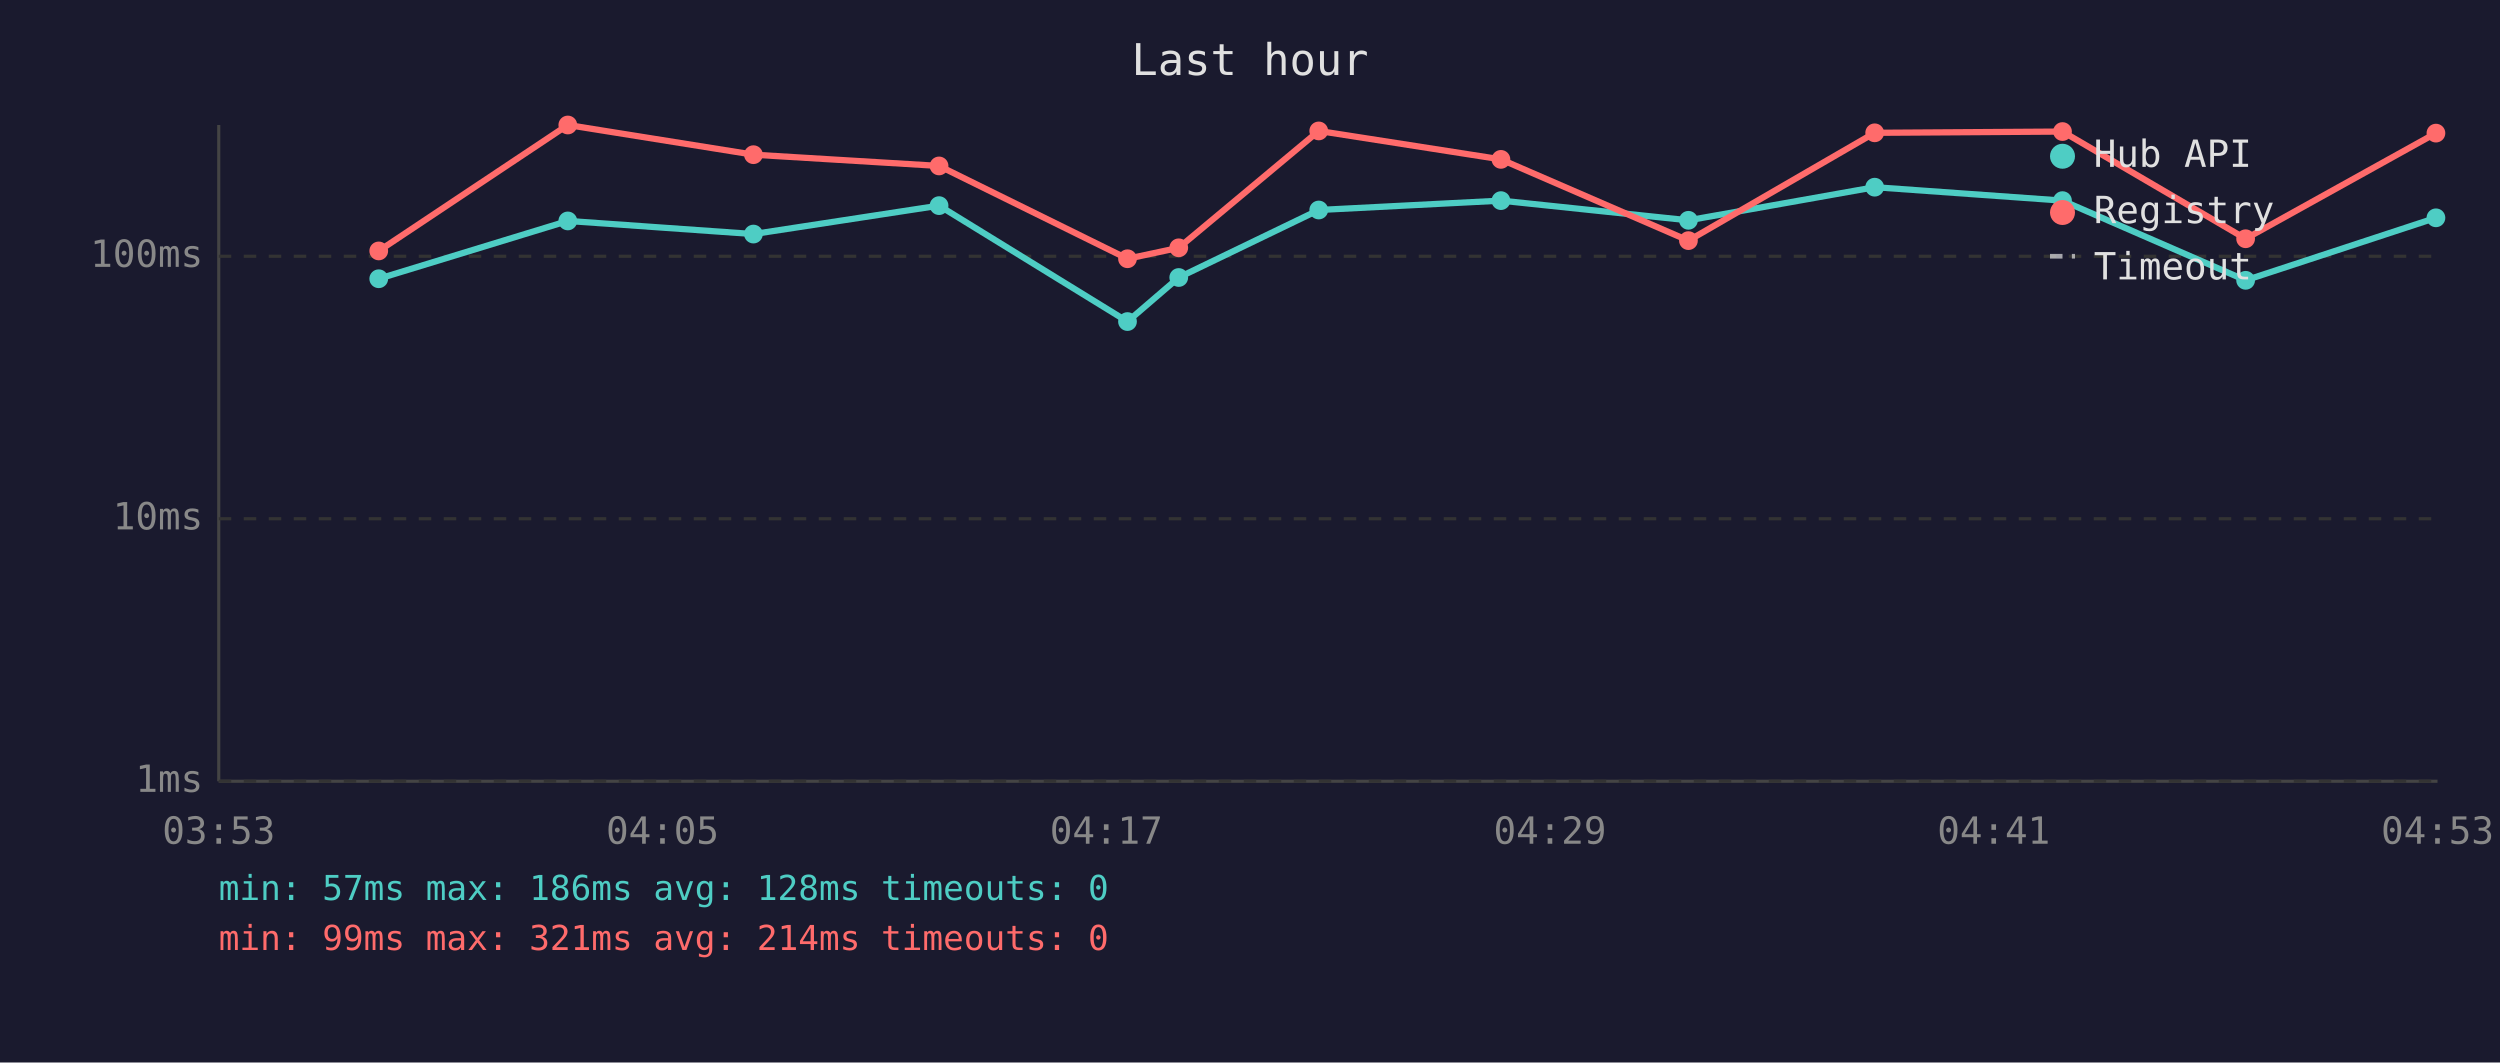
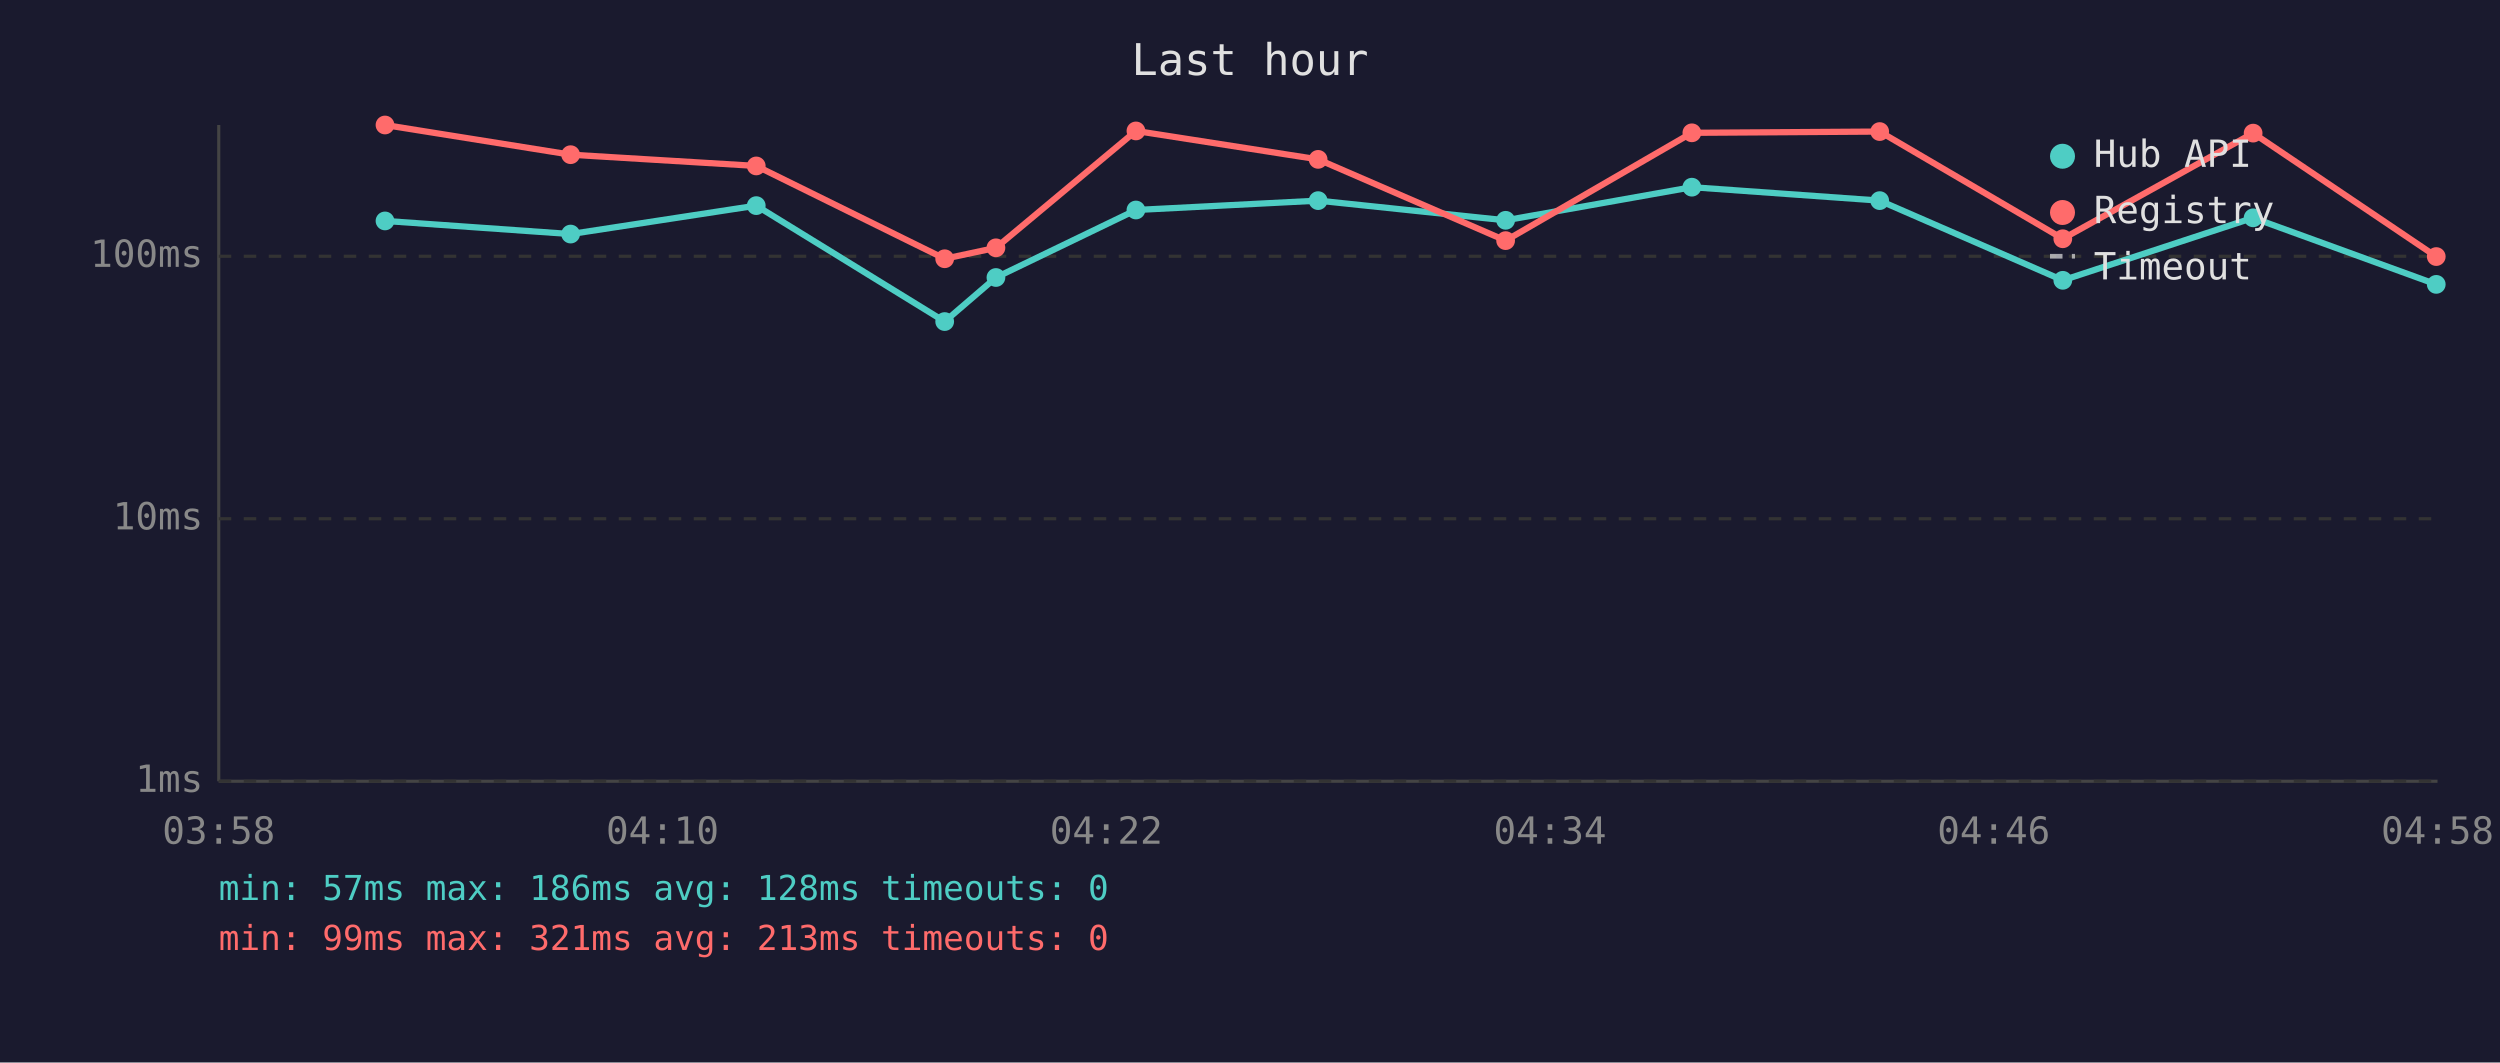
<svg xmlns="http://www.w3.org/2000/svg" viewBox="0 0 800 340" font-family="monospace" font-size="12">
  <rect width="800" height="340" fill="#1a1a2e" />
  <text x="400" y="24" fill="#e0e0e0" font-size="14" text-anchor="middle">Last hour</text>
  <line x1="70" y1="40" x2="70" y2="250" stroke="#444" stroke-width="1" />
  <line x1="70" y1="250" x2="780" y2="250" stroke="#444" stroke-width="1" />
  <line x1="70" y1="250" x2="780" y2="250" stroke="#333" stroke-width="1" stroke-dasharray="4" />
  <text x="65" y="250" fill="#888" text-anchor="end" dominant-baseline="middle">1ms</text>
  <line x1="70" y1="166" x2="780" y2="166" stroke="#333" stroke-width="1" stroke-dasharray="4" />
  <text x="65" y="166" fill="#888" text-anchor="end" dominant-baseline="middle">10ms</text>
  <line x1="70" y1="82" x2="780" y2="82" stroke="#333" stroke-width="1" stroke-dasharray="4" />
  <text x="65" y="82" fill="#888" text-anchor="end" dominant-baseline="middle">100ms</text>
-   <text x="70" y="270" fill="#888" text-anchor="middle">03:53</text>
-   <text x="212" y="270" fill="#888" text-anchor="middle">04:05</text>
-   <text x="354" y="270" fill="#888" text-anchor="middle">04:17</text>
-   <text x="496" y="270" fill="#888" text-anchor="middle">04:29</text>
-   <text x="638" y="270" fill="#888" text-anchor="middle">04:41</text>
-   <text x="780" y="270" fill="#888" text-anchor="middle">04:53</text>
-   <polyline points="121.2,89.2 181.7,70.7 241.1,74.9 300.5,65.8 360.8,102.9 377.2,88.8 422.0,67.2 480.3,64.2 540.3,70.5 599.9,59.9 660.0,64.2 718.6,89.7 779.5,69.7" fill="none" stroke="#4ecdc4" stroke-width="2" opacity="1" />
-   <circle cx="121.2" cy="89.2" r="3" fill="#4ecdc4" />
-   <circle cx="181.7" cy="70.7" r="3" fill="#4ecdc4" />
-   <circle cx="241.1" cy="74.9" r="3" fill="#4ecdc4" />
-   <circle cx="300.5" cy="65.8" r="3" fill="#4ecdc4" />
-   <circle cx="360.8" cy="102.9" r="3" fill="#4ecdc4" />
-   <circle cx="377.2" cy="88.8" r="3" fill="#4ecdc4" />
-   <circle cx="422.0" cy="67.2" r="3" fill="#4ecdc4" />
-   <circle cx="480.3" cy="64.2" r="3" fill="#4ecdc4" />
-   <circle cx="540.3" cy="70.5" r="3" fill="#4ecdc4" />
-   <circle cx="599.9" cy="59.9" r="3" fill="#4ecdc4" />
-   <circle cx="660.0" cy="64.2" r="3" fill="#4ecdc4" />
-   <circle cx="718.6" cy="89.7" r="3" fill="#4ecdc4" />
-   <circle cx="779.5" cy="69.7" r="3" fill="#4ecdc4" />
-   <polyline points="121.2,80.3 181.7,40.0 241.1,49.5 300.5,53.1 360.8,82.8 377.2,79.3 422.0,41.9 480.3,51.0 540.3,77.0 599.9,42.5 660.0,42.1 718.6,76.4 779.5,42.6" fill="none" stroke="#ff6b6b" stroke-width="2" opacity="1" />
-   <circle cx="121.2" cy="80.3" r="3" fill="#ff6b6b" />
-   <circle cx="181.7" cy="40.0" r="3" fill="#ff6b6b" />
-   <circle cx="241.1" cy="49.5" r="3" fill="#ff6b6b" />
-   <circle cx="300.5" cy="53.1" r="3" fill="#ff6b6b" />
-   <circle cx="360.8" cy="82.8" r="3" fill="#ff6b6b" />
-   <circle cx="377.2" cy="79.3" r="3" fill="#ff6b6b" />
-   <circle cx="422.0" cy="41.9" r="3" fill="#ff6b6b" />
-   <circle cx="480.3" cy="51.0" r="3" fill="#ff6b6b" />
-   <circle cx="540.3" cy="77.0" r="3" fill="#ff6b6b" />
-   <circle cx="599.9" cy="42.5" r="3" fill="#ff6b6b" />
-   <circle cx="660.0" cy="42.1" r="3" fill="#ff6b6b" />
-   <circle cx="718.6" cy="76.4" r="3" fill="#ff6b6b" />
-   <circle cx="779.5" cy="42.6" r="3" fill="#ff6b6b" />
+   <text x="70" y="270" fill="#888" text-anchor="middle">03:58</text>
+   <text x="212" y="270" fill="#888" text-anchor="middle">04:10</text>
+   <text x="354" y="270" fill="#888" text-anchor="middle">04:22</text>
+   <text x="496" y="270" fill="#888" text-anchor="middle">04:34</text>
+   <text x="638" y="270" fill="#888" text-anchor="middle">04:46</text>
+   <text x="780" y="270" fill="#888" text-anchor="middle">04:58</text>
+   <polyline points="123.2,70.7 182.6,74.9 242.0,65.8 302.3,102.9 318.7,88.8 363.5,67.2 421.8,64.2 481.8,70.5 541.4,59.9 601.5,64.2 660.1,89.7 721.0,69.7 779.6,91.0" fill="none" stroke="#4ecdc4" stroke-width="2" opacity="1" />
+   <circle cx="123.2" cy="70.7" r="3" fill="#4ecdc4" />
+   <circle cx="182.6" cy="74.9" r="3" fill="#4ecdc4" />
+   <circle cx="242.0" cy="65.8" r="3" fill="#4ecdc4" />
+   <circle cx="302.3" cy="102.9" r="3" fill="#4ecdc4" />
+   <circle cx="318.7" cy="88.8" r="3" fill="#4ecdc4" />
+   <circle cx="363.5" cy="67.2" r="3" fill="#4ecdc4" />
+   <circle cx="421.8" cy="64.2" r="3" fill="#4ecdc4" />
+   <circle cx="481.8" cy="70.5" r="3" fill="#4ecdc4" />
+   <circle cx="541.4" cy="59.9" r="3" fill="#4ecdc4" />
+   <circle cx="601.5" cy="64.2" r="3" fill="#4ecdc4" />
+   <circle cx="660.1" cy="89.7" r="3" fill="#4ecdc4" />
+   <circle cx="721.0" cy="69.7" r="3" fill="#4ecdc4" />
+   <circle cx="779.6" cy="91.0" r="3" fill="#4ecdc4" />
+   <polyline points="123.2,40.0 182.6,49.5 242.0,53.1 302.3,82.8 318.7,79.3 363.5,41.9 421.8,51.0 481.8,77.0 541.4,42.5 601.5,42.1 660.1,76.4 721.0,42.6 779.6,82.1" fill="none" stroke="#ff6b6b" stroke-width="2" opacity="1" />
+   <circle cx="123.2" cy="40.0" r="3" fill="#ff6b6b" />
+   <circle cx="182.6" cy="49.5" r="3" fill="#ff6b6b" />
+   <circle cx="242.0" cy="53.1" r="3" fill="#ff6b6b" />
+   <circle cx="302.3" cy="82.8" r="3" fill="#ff6b6b" />
+   <circle cx="318.7" cy="79.3" r="3" fill="#ff6b6b" />
+   <circle cx="363.5" cy="41.9" r="3" fill="#ff6b6b" />
+   <circle cx="421.8" cy="51.0" r="3" fill="#ff6b6b" />
+   <circle cx="481.8" cy="77.0" r="3" fill="#ff6b6b" />
+   <circle cx="541.4" cy="42.5" r="3" fill="#ff6b6b" />
+   <circle cx="601.5" cy="42.1" r="3" fill="#ff6b6b" />
+   <circle cx="660.1" cy="76.4" r="3" fill="#ff6b6b" />
+   <circle cx="721.0" cy="42.6" r="3" fill="#ff6b6b" />
+   <circle cx="779.6" cy="82.1" r="3" fill="#ff6b6b" />
  <circle cx="660" cy="50" r="4" fill="#4ecdc4" />
  <text x="670" y="50" fill="#e0e0e0" dominant-baseline="middle">Hub API</text>
  <circle cx="660" cy="68" r="4" fill="#ff6b6b" />
  <text x="670" y="68" fill="#e0e0e0" dominant-baseline="middle">Registry</text>
  <line x1="656" y1="82" x2="664" y2="82" stroke="#e0e0e0" stroke-width="1.5" stroke-dasharray="4,3" opacity="0.7" />
  <text x="670" y="86" fill="#e0e0e0" dominant-baseline="middle">Timeout</text>
  <text x="70" y="288" fill="#4ecdc4" font-size="11">min: 57ms  max: 186ms  avg: 128ms  timeouts: 0</text>
-   <text x="70" y="304" fill="#ff6b6b" font-size="11">min: 99ms  max: 321ms  avg: 214ms  timeouts: 0</text>
+   <text x="70" y="304" fill="#ff6b6b" font-size="11">min: 99ms  max: 321ms  avg: 213ms  timeouts: 0</text>
</svg>
